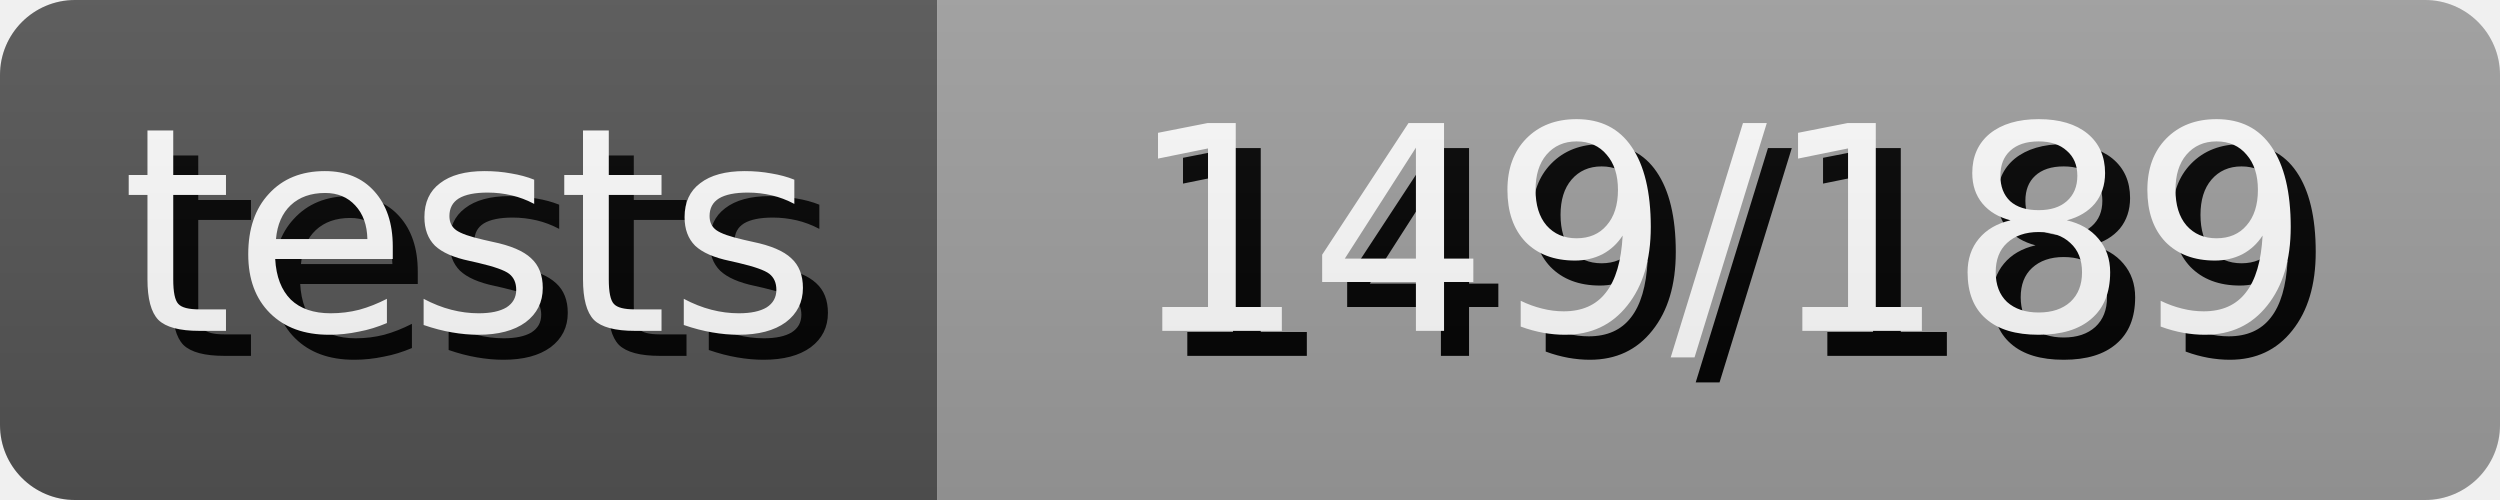
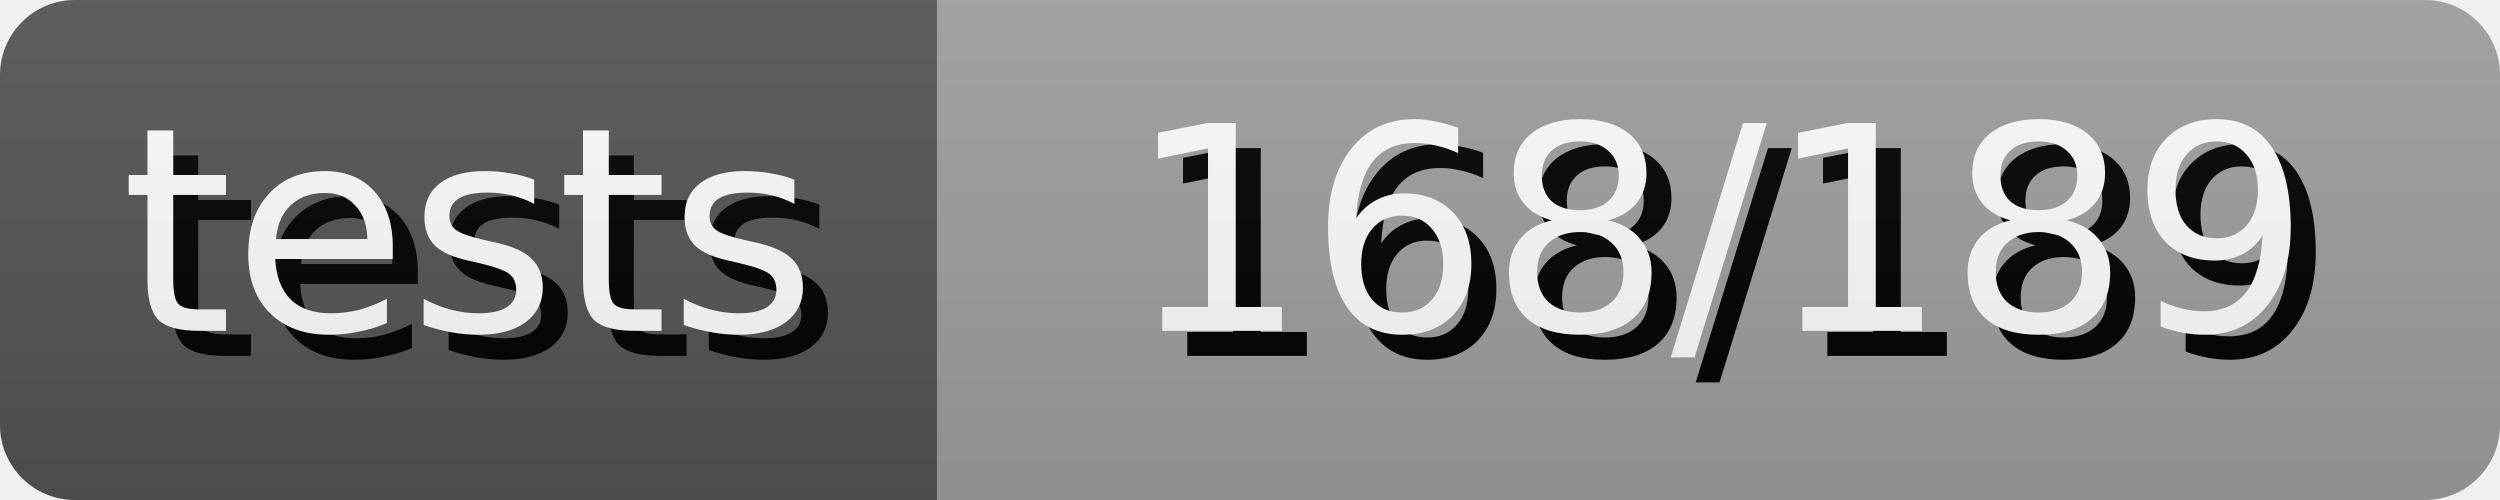
- <svg xmlns="http://www.w3.org/2000/svg" width="100.0" height="20" role="img" aria-label="tests: 149/189">
+ <svg xmlns="http://www.w3.org/2000/svg" width="100.0" height="20" role="img" aria-label="tests: 168/189">
  <style>
        rect {
            height: 20px;
        }

        text {
            text-rendering: geometricPrecision;
            dominant-baseline: middle;
            text-anchor: middle;
            font-family: Verdana,Geneva,DejaVu Sans,sans-serif;
            font-size: 11.4px;
            fill: #fff;
        }

        .shadow {
            transform: translate(1px, 1px);
            fill: #010101;
        }
    </style>
  <linearGradient id="s" x2="0" y2="100%">
    <stop offset="0" stop-color="#bbb" stop-opacity=".1" />
    <stop offset="1" stop-opacity=".1" />
  </linearGradient>
  <clipPath id="r">
    <rect width="100%" rx="3" fill="#fff" />
  </clipPath>
  <g clip-path="url(#r)">
    <g>
      <rect width="37.5" fill="#555" />
      <text x="18.75" y="10.0" class="shadow">tests</text>
      <text x="18.75" y="10.0">tests</text>
    </g>
    <g transform="translate(37.5 0)">
      <rect width="62.5" fill="#9f9f9f" />
-       <text x="31.25" y="10.0" class="shadow">149/189</text>
-       <text x="31.25" y="10.0">149/189</text>
+       <text x="31.25" y="10.0" class="shadow">168/189</text>
+       <text x="31.25" y="10.0">168/189</text>
    </g>
    <rect width="100%" height="100%" fill="url(#s)" />
  </g>
</svg>
